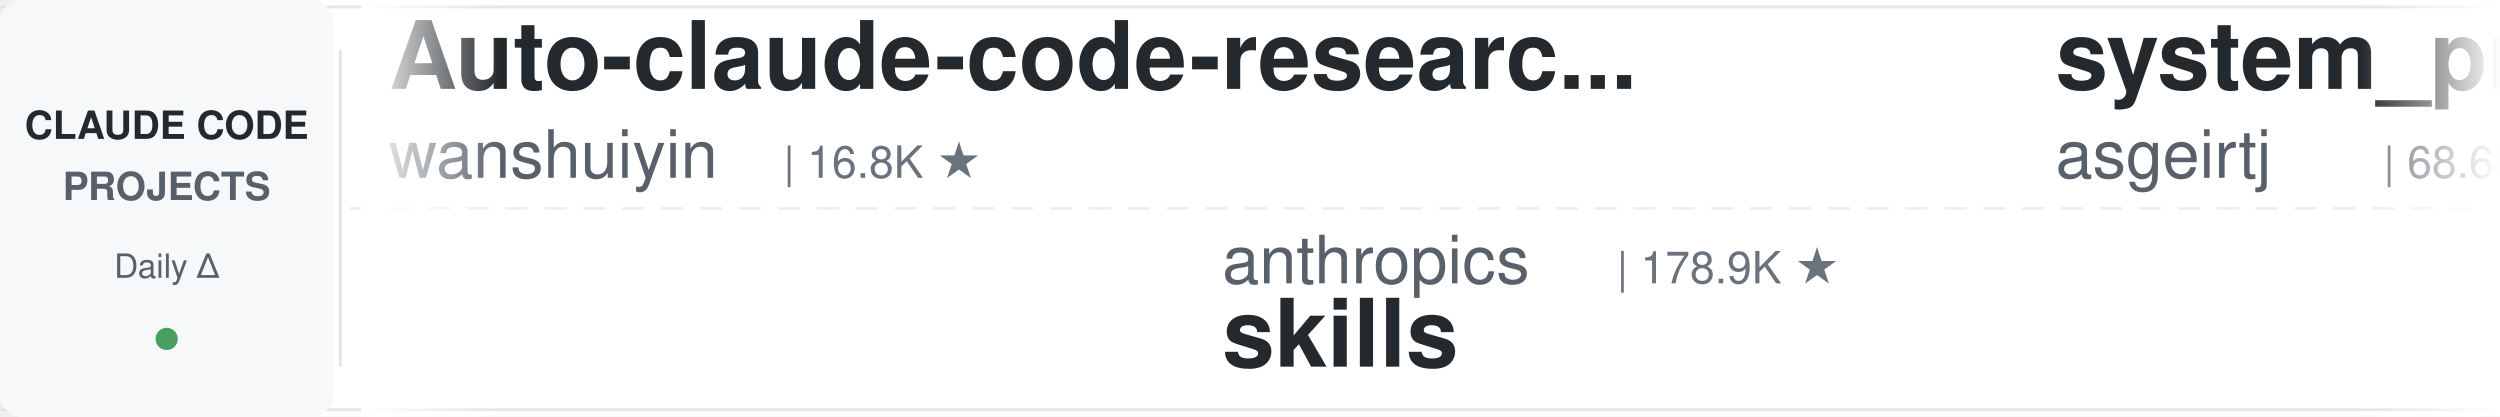
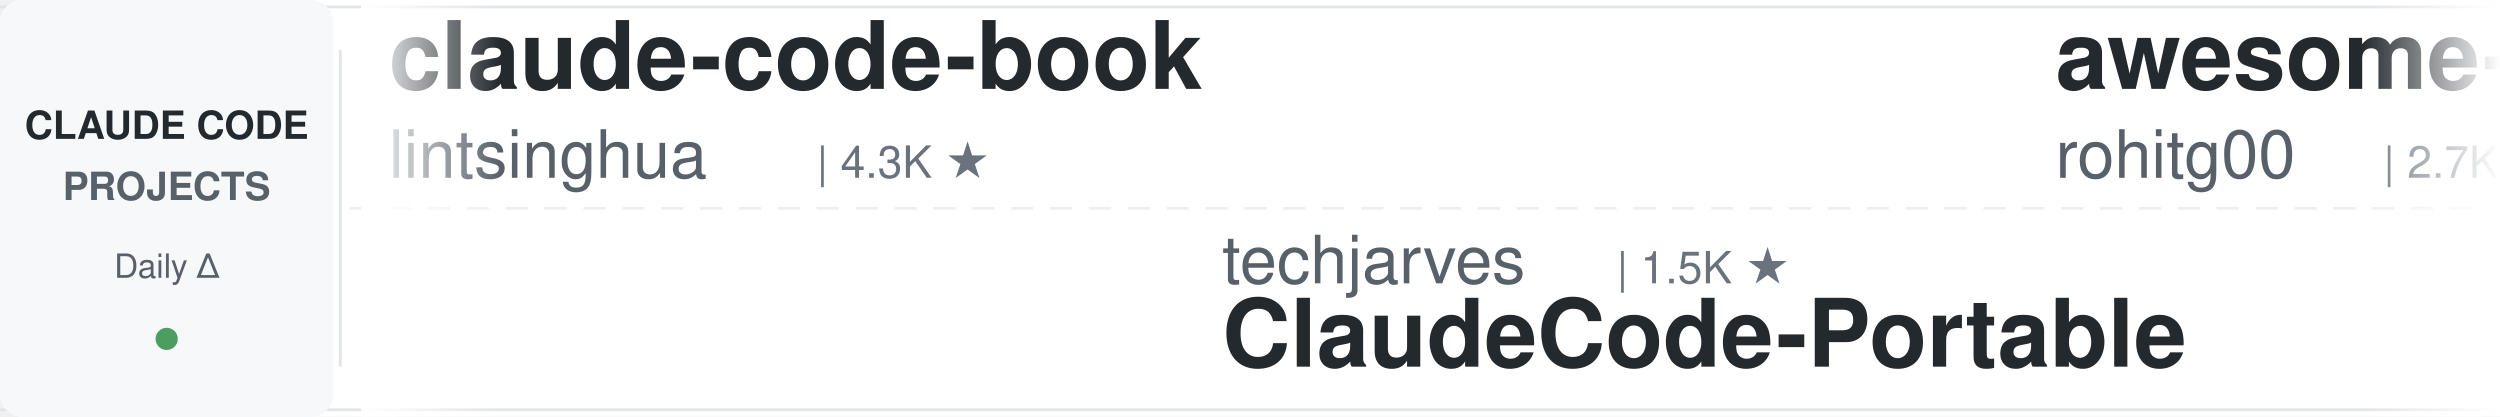
<svg xmlns="http://www.w3.org/2000/svg" width="900" height="150">
  <defs>
    <linearGradient id="leftFade" x1="0%" y1="0%" x2="100%" y2="0%">
      <stop offset="0%" style="stop-color:#ffffff;stop-opacity:1" />
      <stop offset="100%" style="stop-color:#ffffff;stop-opacity:0" />
    </linearGradient>
    <linearGradient id="rightFade" x1="0%" y1="0%" x2="100%" y2="0%">
      <stop offset="0%" style="stop-color:#ffffff;stop-opacity:0" />
      <stop offset="100%" style="stop-color:#ffffff;stop-opacity:1" />
    </linearGradient>
  </defs>
  <rect width="900" height="150" fill="#ffffff" rx="8" />
  <rect x="0" y="2" width="900" height="1" fill="#e1e4e8" />
  <rect x="0" y="147" width="900" height="1" fill="#e1e4e8" />
  <line x1="0" y1="75" x2="900" y2="75" stroke="#e1e4e8" stroke-width="1" stroke-dasharray="8 6" opacity="0.6" />
  <rect x="0" y="0" width="120" height="150" fill="#f6f8fa" rx="8" />
  <text x="60" y="50" font-family="-apple-system, BlinkMacSystemFont, 'Segoe UI', Helvetica, Arial, sans-serif" font-size="14" font-weight="600" fill="#24292e" text-anchor="middle">CLAUDE CODE</text>
  <text x="60" y="72" font-family="-apple-system, BlinkMacSystemFont, 'Segoe UI', Helvetica, Arial, sans-serif" font-size="14" font-weight="600" fill="#586069" text-anchor="middle">PROJECTS</text>
  <text x="60" y="100" font-family="-apple-system, BlinkMacSystemFont, 'Segoe UI', Helvetica, Arial, sans-serif" font-size="12" font-weight="500" fill="#586069" text-anchor="middle">Daily Δ</text>
  <circle cx="60" cy="122" r="4" fill="#22863a" opacity="0.8" />
  <rect x="122" y="18" width="1" height="114" fill="#e1e4e8" />
  <clipPath id="tickerClip">
    <rect x="130" y="0" width="770" height="150" />
  </clipPath>
  <g clip-path="url(#tickerClip)">
    <g id="tickerItems">
      <animateTransform attributeName="transform" attributeType="XML" type="translate" from="0 0" to="-3000 0" dur="54s" repeatCount="indefinite" />
      <g transform="translate(0, 0)">
-         <text x="140" y="32" font-family="-apple-system, BlinkMacSystemFont, 'Segoe UI', Helvetica, Arial, sans-serif" font-size="34" font-weight="600" fill="#24292e">Auto-claude-code-researc...</text>
-         <text x="140" y="64" font-family="-apple-system, BlinkMacSystemFont, 'Segoe UI', Helvetica, Arial, sans-serif" font-size="24" font-weight="400" fill="#586069">wanshuiyin</text>
-         <text x="282" y="64" font-family="-apple-system, BlinkMacSystemFont, 'Segoe UI', Helvetica, Arial, sans-serif" font-size="16" font-weight="500" fill="#6a737d">| 16.8K ★</text>
+         <text x="140" y="32" font-family="-apple-system, BlinkMacSystemFont, 'Segoe UI', Helvetica, Arial, sans-serif" font-size="34" font-weight="600" fill="#24292e">claude-code-book</text>
+         <text x="140" y="64" font-family="-apple-system, BlinkMacSystemFont, 'Segoe UI', Helvetica, Arial, sans-serif" font-size="24" font-weight="400" fill="#586069">lintsinghua</text>
+         <text x="294" y="64" font-family="-apple-system, BlinkMacSystemFont, 'Segoe UI', Helvetica, Arial, sans-serif" font-size="16" font-weight="500" fill="#6a737d">| 4.3K ★</text>
      </g>
      <g transform="translate(300, 0)">
-         <text x="140" y="102" font-family="-apple-system, BlinkMacSystemFont, 'Segoe UI', Helvetica, Arial, sans-serif" font-size="24" font-weight="400" fill="#586069">anthropics</text>
-         <text x="282" y="102" font-family="-apple-system, BlinkMacSystemFont, 'Segoe UI', Helvetica, Arial, sans-serif" font-size="16" font-weight="500" fill="#6a737d">| 178.9K ★</text>
-         <text x="140" y="132" font-family="-apple-system, BlinkMacSystemFont, 'Segoe UI', Helvetica, Arial, sans-serif" font-size="34" font-weight="600" fill="#24292e">skills</text>
+         <text x="140" y="102" font-family="-apple-system, BlinkMacSystemFont, 'Segoe UI', Helvetica, Arial, sans-serif" font-size="24" font-weight="400" fill="#586069">techjarves</text>
+         <text x="282" y="102" font-family="-apple-system, BlinkMacSystemFont, 'Segoe UI', Helvetica, Arial, sans-serif" font-size="16" font-weight="500" fill="#6a737d">| 1.5K ★</text>
+         <text x="140" y="132" font-family="-apple-system, BlinkMacSystemFont, 'Segoe UI', Helvetica, Arial, sans-serif" font-size="34" font-weight="600" fill="#24292e">ClaudeCode-Portable</text>
      </g>
      <g transform="translate(600, 0)">
-         <text x="140" y="32" font-family="-apple-system, BlinkMacSystemFont, 'Segoe UI', Helvetica, Arial, sans-serif" font-size="34" font-weight="600" fill="#24292e">system_prompts_leaks</text>
-         <text x="140" y="64" font-family="-apple-system, BlinkMacSystemFont, 'Segoe UI', Helvetica, Arial, sans-serif" font-size="24" font-weight="400" fill="#586069">asgeirtj</text>
-         <text x="258" y="64" font-family="-apple-system, BlinkMacSystemFont, 'Segoe UI', Helvetica, Arial, sans-serif" font-size="16" font-weight="500" fill="#6a737d">| 68.6K ★</text>
+         <text x="140" y="32" font-family="-apple-system, BlinkMacSystemFont, 'Segoe UI', Helvetica, Arial, sans-serif" font-size="34" font-weight="600" fill="#24292e">awesome-claude-code-tool...</text>
+         <text x="140" y="64" font-family="-apple-system, BlinkMacSystemFont, 'Segoe UI', Helvetica, Arial, sans-serif" font-size="24" font-weight="400" fill="#586069">rohitg00</text>
+         <text x="258" y="64" font-family="-apple-system, BlinkMacSystemFont, 'Segoe UI', Helvetica, Arial, sans-serif" font-size="16" font-weight="500" fill="#6a737d">| 2.7K ★</text>
      </g>
      <g transform="translate(900, 0)">
-         <text x="140" y="102" font-family="-apple-system, BlinkMacSystemFont, 'Segoe UI', Helvetica, Arial, sans-serif" font-size="24" font-weight="400" fill="#586069">Piebald-AI</text>
-         <text x="282" y="102" font-family="-apple-system, BlinkMacSystemFont, 'Segoe UI', Helvetica, Arial, sans-serif" font-size="16" font-weight="500" fill="#6a737d">| 12.8K ★</text>
-         <text x="140" y="132" font-family="-apple-system, BlinkMacSystemFont, 'Segoe UI', Helvetica, Arial, sans-serif" font-size="34" font-weight="600" fill="#24292e">claude-code-system-promp...</text>
+         <text x="140" y="102" font-family="-apple-system, BlinkMacSystemFont, 'Segoe UI', Helvetica, Arial, sans-serif" font-size="24" font-weight="400" fill="#586069">AICoderTudou</text>
+         <text x="306" y="102" font-family="-apple-system, BlinkMacSystemFont, 'Segoe UI', Helvetica, Arial, sans-serif" font-size="16" font-weight="500" fill="#6a737d">| 494 ★</text>
+         <text x="140" y="132" font-family="-apple-system, BlinkMacSystemFont, 'Segoe UI', Helvetica, Arial, sans-serif" font-size="34" font-weight="600" fill="#24292e">claude-code-tudou</text>
      </g>
      <g transform="translate(1200, 0)">
-         <text x="140" y="32" font-family="-apple-system, BlinkMacSystemFont, 'Segoe UI', Helvetica, Arial, sans-serif" font-size="34" font-weight="600" fill="#24292e">claude-code-engineering</text>
-         <text x="140" y="64" font-family="-apple-system, BlinkMacSystemFont, 'Segoe UI', Helvetica, Arial, sans-serif" font-size="24" font-weight="400" fill="#586069">huangjia2019</text>
-         <text x="306" y="64" font-family="-apple-system, BlinkMacSystemFont, 'Segoe UI', Helvetica, Arial, sans-serif" font-size="16" font-weight="500" fill="#6a737d">| 1.1K ★</text>
+         <text x="140" y="32" font-family="-apple-system, BlinkMacSystemFont, 'Segoe UI', Helvetica, Arial, sans-serif" font-size="34" font-weight="600" fill="#24292e">claude-code-source-build</text>
+         <text x="140" y="64" font-family="-apple-system, BlinkMacSystemFont, 'Segoe UI', Helvetica, Arial, sans-serif" font-size="24" font-weight="400" fill="#586069">andrew-kramer-inno</text>
+         <text x="378" y="64" font-family="-apple-system, BlinkMacSystemFont, 'Segoe UI', Helvetica, Arial, sans-serif" font-size="16" font-weight="500" fill="#6a737d">| 595 ★</text>
      </g>
      <g transform="translate(1500, 0)">
-         <text x="140" y="102" font-family="-apple-system, BlinkMacSystemFont, 'Segoe UI', Helvetica, Arial, sans-serif" font-size="24" font-weight="400" fill="#586069">rohitg00</text>
-         <text x="258" y="102" font-family="-apple-system, BlinkMacSystemFont, 'Segoe UI', Helvetica, Arial, sans-serif" font-size="16" font-weight="500" fill="#6a737d">| 2.7K ★</text>
-         <text x="140" y="132" font-family="-apple-system, BlinkMacSystemFont, 'Segoe UI', Helvetica, Arial, sans-serif" font-size="34" font-weight="600" fill="#24292e">awesome-claude-code-tool...</text>
+         <text x="140" y="102" font-family="-apple-system, BlinkMacSystemFont, 'Segoe UI', Helvetica, Arial, sans-serif" font-size="24" font-weight="400" fill="#586069">wanshuiyin</text>
+         <text x="282" y="102" font-family="-apple-system, BlinkMacSystemFont, 'Segoe UI', Helvetica, Arial, sans-serif" font-size="16" font-weight="500" fill="#6a737d">| 16.8K ★</text>
+         <text x="140" y="132" font-family="-apple-system, BlinkMacSystemFont, 'Segoe UI', Helvetica, Arial, sans-serif" font-size="34" font-weight="600" fill="#24292e">Auto-claude-code-researc...</text>
      </g>
      <g transform="translate(1800, 0)">
-         <text x="140" y="32" font-family="-apple-system, BlinkMacSystemFont, 'Segoe UI', Helvetica, Arial, sans-serif" font-size="34" font-weight="600" fill="#24292e">claude-code-tudou</text>
-         <text x="140" y="64" font-family="-apple-system, BlinkMacSystemFont, 'Segoe UI', Helvetica, Arial, sans-serif" font-size="24" font-weight="400" fill="#586069">AICoderTudou</text>
-         <text x="306" y="64" font-family="-apple-system, BlinkMacSystemFont, 'Segoe UI', Helvetica, Arial, sans-serif" font-size="16" font-weight="500" fill="#6a737d">| 494 ★</text>
+         <text x="140" y="32" font-family="-apple-system, BlinkMacSystemFont, 'Segoe UI', Helvetica, Arial, sans-serif" font-size="34" font-weight="600" fill="#24292e">ClaudeCodeAgents</text>
+         <text x="140" y="64" font-family="-apple-system, BlinkMacSystemFont, 'Segoe UI', Helvetica, Arial, sans-serif" font-size="24" font-weight="400" fill="#586069">darcyegb</text>
+         <text x="258" y="64" font-family="-apple-system, BlinkMacSystemFont, 'Segoe UI', Helvetica, Arial, sans-serif" font-size="16" font-weight="500" fill="#6a737d">| 770 ★</text>
      </g>
      <g transform="translate(2100, 0)">
-         <text x="140" y="102" font-family="-apple-system, BlinkMacSystemFont, 'Segoe UI', Helvetica, Arial, sans-serif" font-size="24" font-weight="400" fill="#586069">lorryjovens-hub</text>
-         <text x="342" y="102" font-family="-apple-system, BlinkMacSystemFont, 'Segoe UI', Helvetica, Arial, sans-serif" font-size="16" font-weight="500" fill="#6a737d">| 1.7K ★</text>
-         <text x="140" y="132" font-family="-apple-system, BlinkMacSystemFont, 'Segoe UI', Helvetica, Arial, sans-serif" font-size="34" font-weight="600" fill="#24292e">claude-code-rust</text>
+         <text x="140" y="102" font-family="-apple-system, BlinkMacSystemFont, 'Segoe UI', Helvetica, Arial, sans-serif" font-size="24" font-weight="400" fill="#586069">luyao618</text>
+         <text x="258" y="102" font-family="-apple-system, BlinkMacSystemFont, 'Segoe UI', Helvetica, Arial, sans-serif" font-size="16" font-weight="500" fill="#6a737d">| 1.7K ★</text>
+         <text x="140" y="132" font-family="-apple-system, BlinkMacSystemFont, 'Segoe UI', Helvetica, Arial, sans-serif" font-size="34" font-weight="600" fill="#24292e">Claude-Code-Source-Study</text>
      </g>
      <g transform="translate(2400, 0)">
-         <text x="140" y="32" font-family="-apple-system, BlinkMacSystemFont, 'Segoe UI', Helvetica, Arial, sans-serif" font-size="34" font-weight="600" fill="#24292e">Dive-into-Claude-Code</text>
-         <text x="140" y="64" font-family="-apple-system, BlinkMacSystemFont, 'Segoe UI', Helvetica, Arial, sans-serif" font-size="24" font-weight="400" fill="#586069">VILA-Lab</text>
-         <text x="258" y="64" font-family="-apple-system, BlinkMacSystemFont, 'Segoe UI', Helvetica, Arial, sans-serif" font-size="16" font-weight="500" fill="#6a737d">| 2.1K ★</text>
+         <text x="140" y="32" font-family="-apple-system, BlinkMacSystemFont, 'Segoe UI', Helvetica, Arial, sans-serif" font-size="34" font-weight="600" fill="#24292e">claude-code-from-scratch</text>
+         <text x="140" y="64" font-family="-apple-system, BlinkMacSystemFont, 'Segoe UI', Helvetica, Arial, sans-serif" font-size="24" font-weight="400" fill="#586069">Windy3f3f3f3f</text>
+         <text x="318" y="64" font-family="-apple-system, BlinkMacSystemFont, 'Segoe UI', Helvetica, Arial, sans-serif" font-size="16" font-weight="500" fill="#6a737d">| 2.7K ★</text>
      </g>
      <g transform="translate(2700, 0)">
-         <text x="140" y="102" font-family="-apple-system, BlinkMacSystemFont, 'Segoe UI', Helvetica, Arial, sans-serif" font-size="24" font-weight="400" fill="#586069">Windy3f3f3f3f</text>
-         <text x="318" y="102" font-family="-apple-system, BlinkMacSystemFont, 'Segoe UI', Helvetica, Arial, sans-serif" font-size="16" font-weight="500" fill="#6a737d">| 2.7K ★</text>
-         <text x="140" y="132" font-family="-apple-system, BlinkMacSystemFont, 'Segoe UI', Helvetica, Arial, sans-serif" font-size="34" font-weight="600" fill="#24292e">claude-code-from-scratch</text>
+         <text x="140" y="102" font-family="-apple-system, BlinkMacSystemFont, 'Segoe UI', Helvetica, Arial, sans-serif" font-size="24" font-weight="400" fill="#586069">Donchitos</text>
+         <text x="270" y="102" font-family="-apple-system, BlinkMacSystemFont, 'Segoe UI', Helvetica, Arial, sans-serif" font-size="16" font-weight="500" fill="#6a737d">| 25.5K ★</text>
+         <text x="140" y="132" font-family="-apple-system, BlinkMacSystemFont, 'Segoe UI', Helvetica, Arial, sans-serif" font-size="34" font-weight="600" fill="#24292e">Claude-Code-Game-Studios</text>
      </g>
      <g transform="translate(3000, 0)">
-         <text x="140" y="32" font-family="-apple-system, BlinkMacSystemFont, 'Segoe UI', Helvetica, Arial, sans-serif" font-size="34" font-weight="600" fill="#24292e">Auto-claude-code-researc...</text>
-         <text x="140" y="64" font-family="-apple-system, BlinkMacSystemFont, 'Segoe UI', Helvetica, Arial, sans-serif" font-size="24" font-weight="400" fill="#586069">wanshuiyin</text>
-         <text x="282" y="64" font-family="-apple-system, BlinkMacSystemFont, 'Segoe UI', Helvetica, Arial, sans-serif" font-size="16" font-weight="500" fill="#6a737d">| 16.8K ★</text>
+         <text x="140" y="32" font-family="-apple-system, BlinkMacSystemFont, 'Segoe UI', Helvetica, Arial, sans-serif" font-size="34" font-weight="600" fill="#24292e">claude-code-book</text>
+         <text x="140" y="64" font-family="-apple-system, BlinkMacSystemFont, 'Segoe UI', Helvetica, Arial, sans-serif" font-size="24" font-weight="400" fill="#586069">lintsinghua</text>
+         <text x="294" y="64" font-family="-apple-system, BlinkMacSystemFont, 'Segoe UI', Helvetica, Arial, sans-serif" font-size="16" font-weight="500" fill="#6a737d">| 4.3K ★</text>
      </g>
      <g transform="translate(3300, 0)">
-         <text x="140" y="102" font-family="-apple-system, BlinkMacSystemFont, 'Segoe UI', Helvetica, Arial, sans-serif" font-size="24" font-weight="400" fill="#586069">anthropics</text>
-         <text x="282" y="102" font-family="-apple-system, BlinkMacSystemFont, 'Segoe UI', Helvetica, Arial, sans-serif" font-size="16" font-weight="500" fill="#6a737d">| 178.9K ★</text>
-         <text x="140" y="132" font-family="-apple-system, BlinkMacSystemFont, 'Segoe UI', Helvetica, Arial, sans-serif" font-size="34" font-weight="600" fill="#24292e">skills</text>
+         <text x="140" y="102" font-family="-apple-system, BlinkMacSystemFont, 'Segoe UI', Helvetica, Arial, sans-serif" font-size="24" font-weight="400" fill="#586069">techjarves</text>
+         <text x="282" y="102" font-family="-apple-system, BlinkMacSystemFont, 'Segoe UI', Helvetica, Arial, sans-serif" font-size="16" font-weight="500" fill="#6a737d">| 1.5K ★</text>
+         <text x="140" y="132" font-family="-apple-system, BlinkMacSystemFont, 'Segoe UI', Helvetica, Arial, sans-serif" font-size="34" font-weight="600" fill="#24292e">ClaudeCode-Portable</text>
      </g>
      <g transform="translate(3600, 0)">
-         <text x="140" y="32" font-family="-apple-system, BlinkMacSystemFont, 'Segoe UI', Helvetica, Arial, sans-serif" font-size="34" font-weight="600" fill="#24292e">system_prompts_leaks</text>
-         <text x="140" y="64" font-family="-apple-system, BlinkMacSystemFont, 'Segoe UI', Helvetica, Arial, sans-serif" font-size="24" font-weight="400" fill="#586069">asgeirtj</text>
-         <text x="258" y="64" font-family="-apple-system, BlinkMacSystemFont, 'Segoe UI', Helvetica, Arial, sans-serif" font-size="16" font-weight="500" fill="#6a737d">| 68.6K ★</text>
+         <text x="140" y="32" font-family="-apple-system, BlinkMacSystemFont, 'Segoe UI', Helvetica, Arial, sans-serif" font-size="34" font-weight="600" fill="#24292e">awesome-claude-code-tool...</text>
+         <text x="140" y="64" font-family="-apple-system, BlinkMacSystemFont, 'Segoe UI', Helvetica, Arial, sans-serif" font-size="24" font-weight="400" fill="#586069">rohitg00</text>
+         <text x="258" y="64" font-family="-apple-system, BlinkMacSystemFont, 'Segoe UI', Helvetica, Arial, sans-serif" font-size="16" font-weight="500" fill="#6a737d">| 2.7K ★</text>
      </g>
      <g transform="translate(3900, 0)">
-         <text x="140" y="102" font-family="-apple-system, BlinkMacSystemFont, 'Segoe UI', Helvetica, Arial, sans-serif" font-size="24" font-weight="400" fill="#586069">Piebald-AI</text>
-         <text x="282" y="102" font-family="-apple-system, BlinkMacSystemFont, 'Segoe UI', Helvetica, Arial, sans-serif" font-size="16" font-weight="500" fill="#6a737d">| 12.8K ★</text>
-         <text x="140" y="132" font-family="-apple-system, BlinkMacSystemFont, 'Segoe UI', Helvetica, Arial, sans-serif" font-size="34" font-weight="600" fill="#24292e">claude-code-system-promp...</text>
+         <text x="140" y="102" font-family="-apple-system, BlinkMacSystemFont, 'Segoe UI', Helvetica, Arial, sans-serif" font-size="24" font-weight="400" fill="#586069">AICoderTudou</text>
+         <text x="306" y="102" font-family="-apple-system, BlinkMacSystemFont, 'Segoe UI', Helvetica, Arial, sans-serif" font-size="16" font-weight="500" fill="#6a737d">| 494 ★</text>
+         <text x="140" y="132" font-family="-apple-system, BlinkMacSystemFont, 'Segoe UI', Helvetica, Arial, sans-serif" font-size="34" font-weight="600" fill="#24292e">claude-code-tudou</text>
      </g>
    </g>
  </g>
  <rect x="130" y="0" width="50" height="150" fill="url(#leftFade)" />
  <rect x="850" y="0" width="50" height="150" fill="url(#rightFade)" />
</svg>
